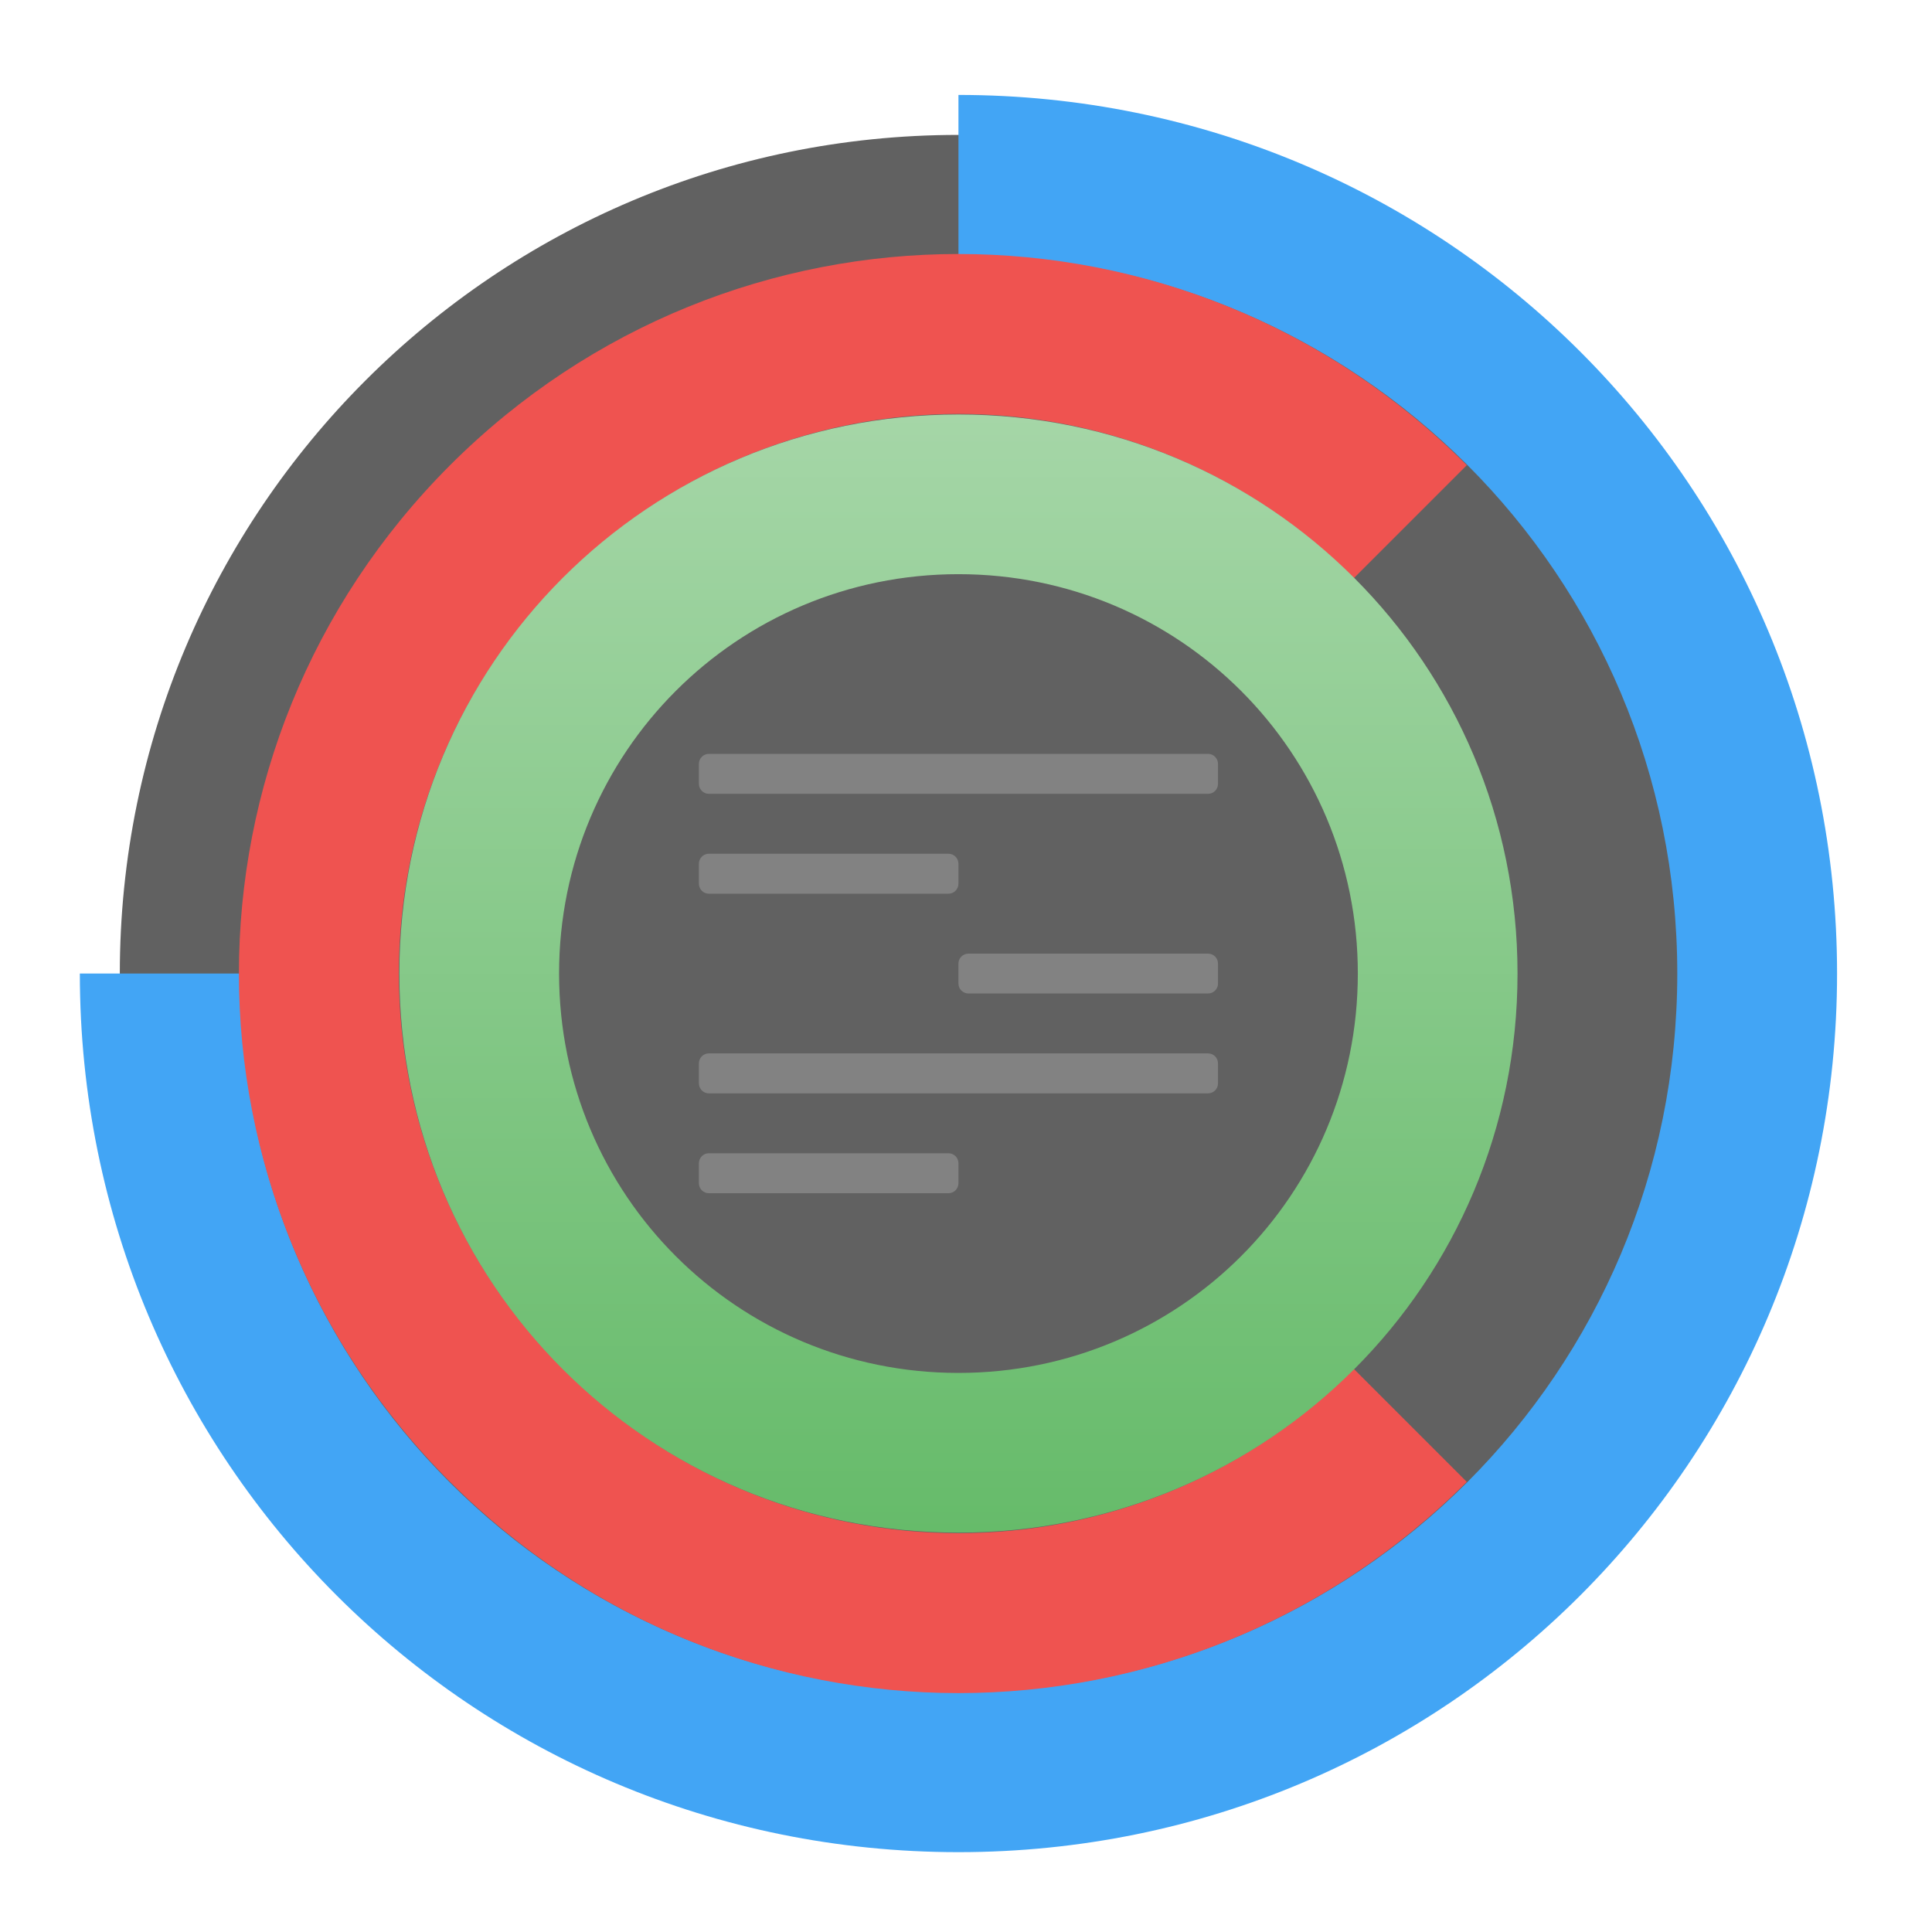
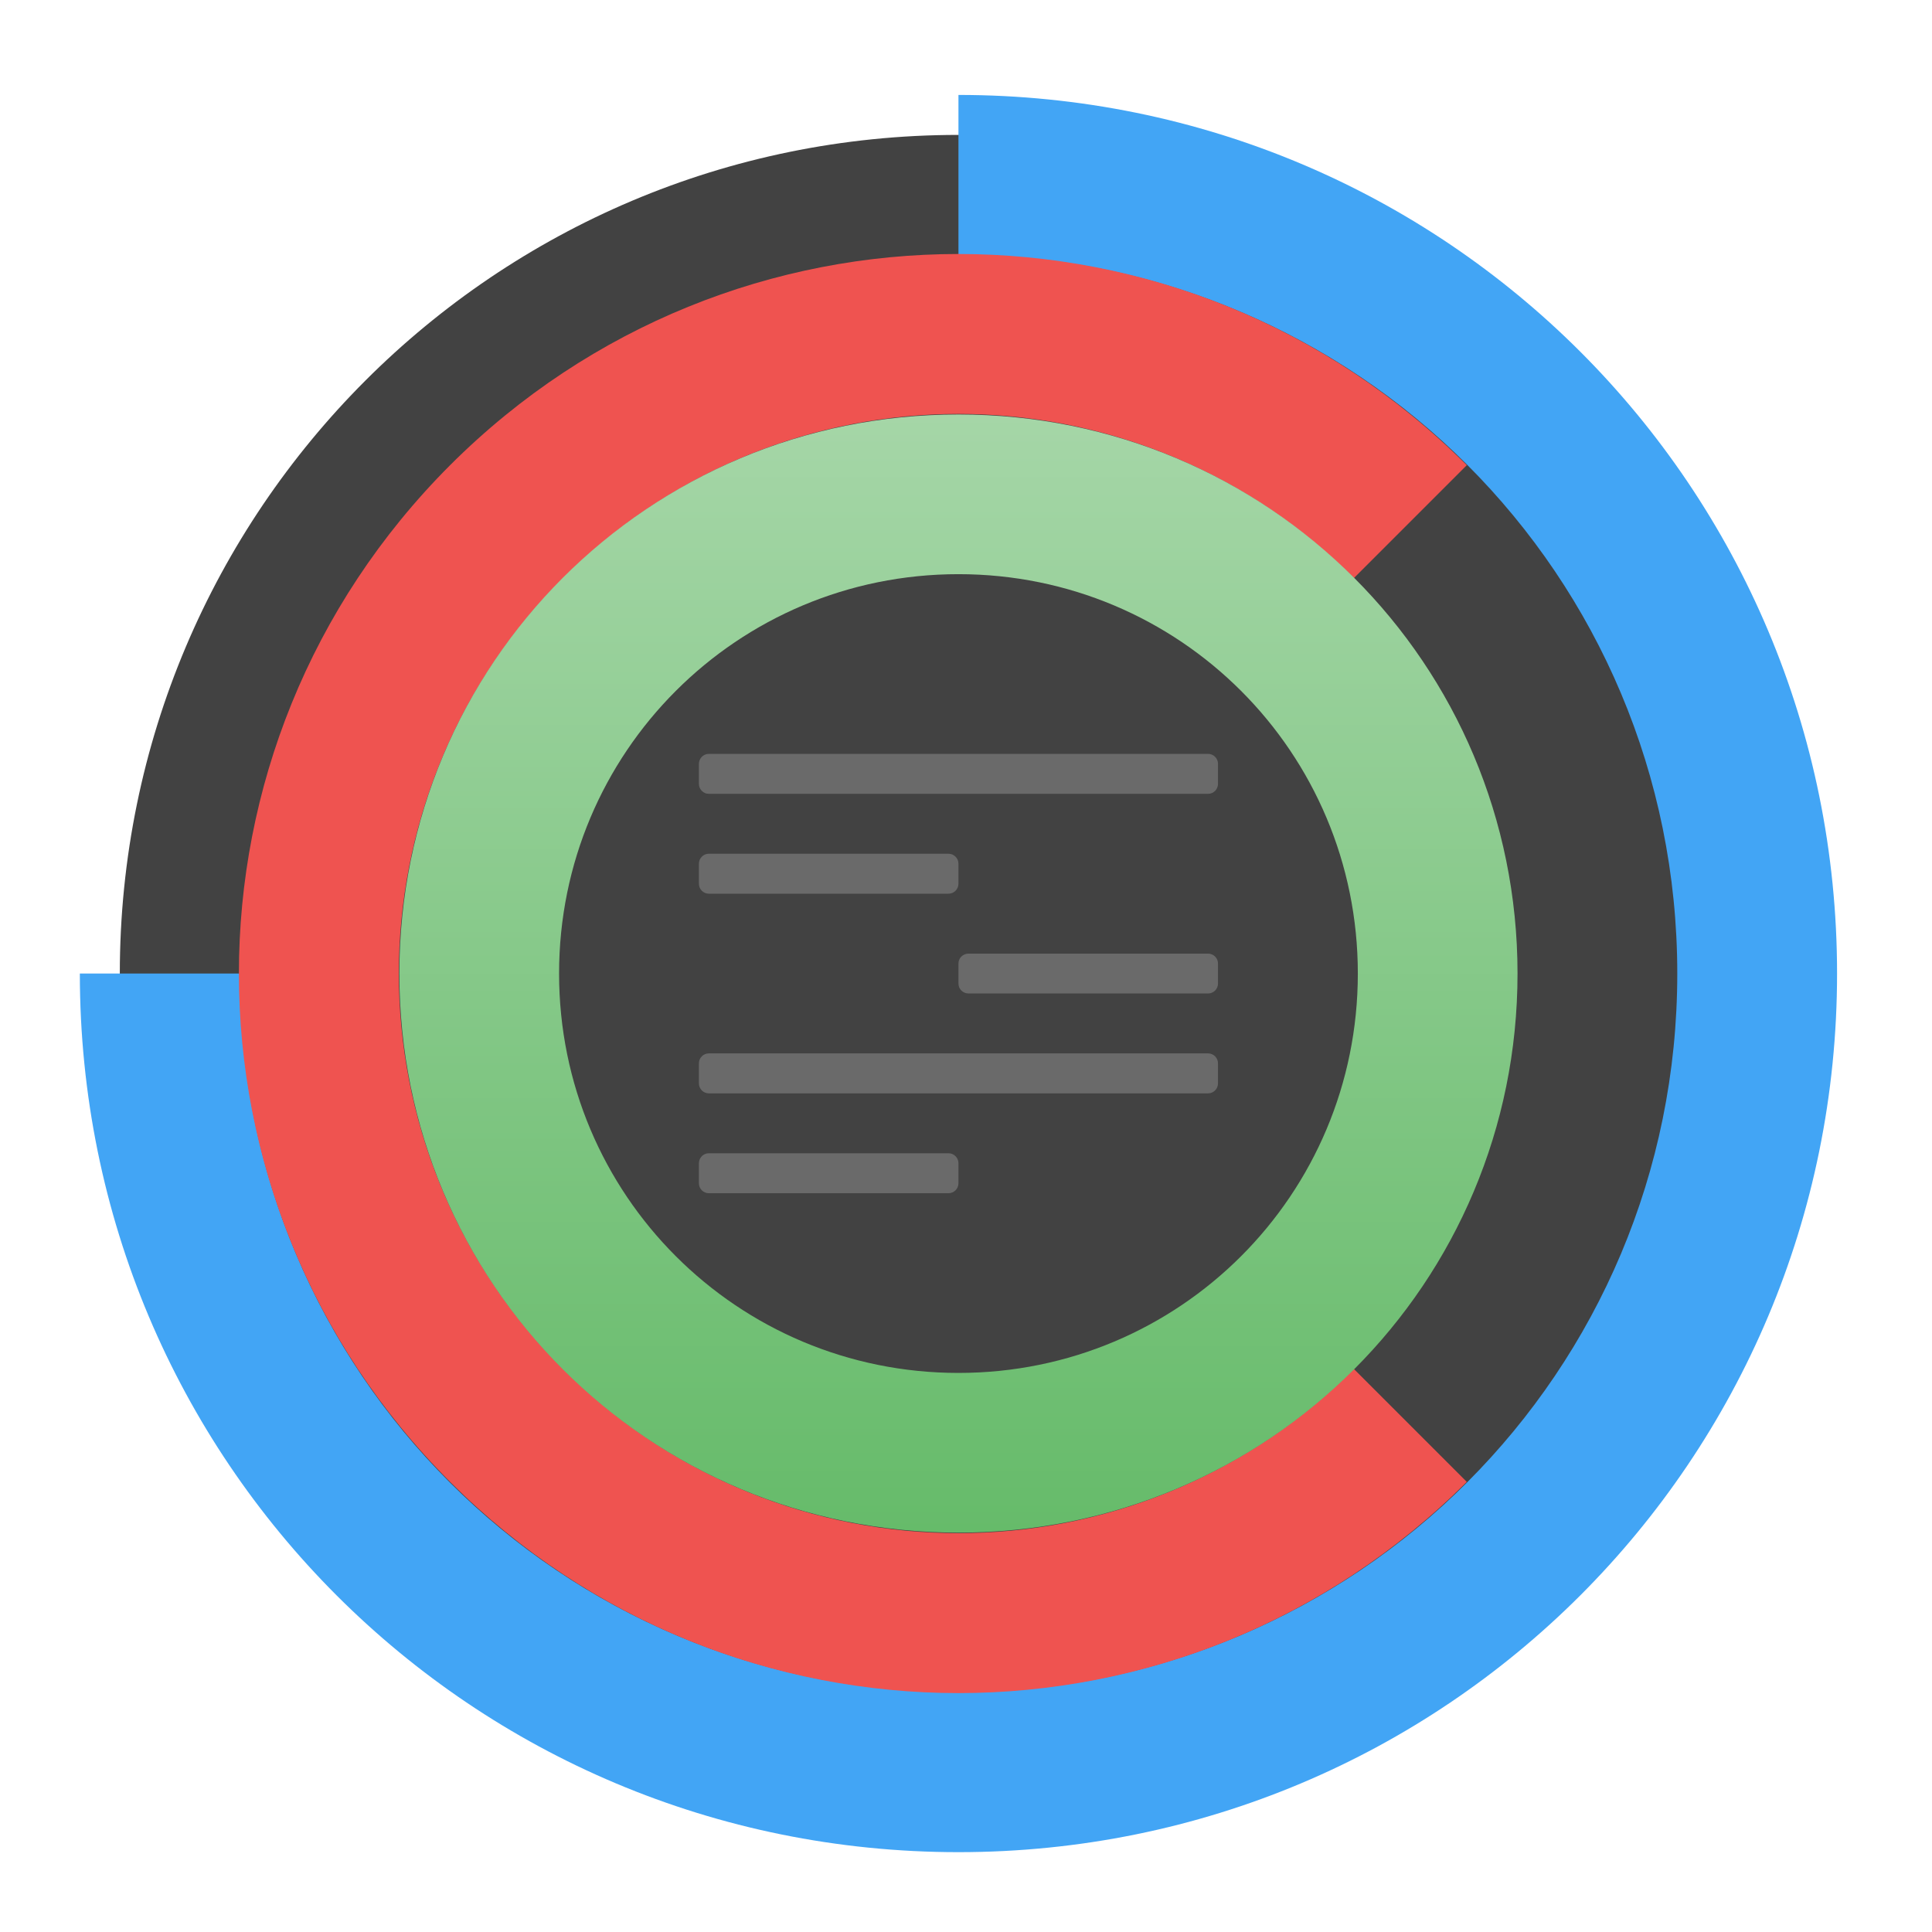
<svg xmlns="http://www.w3.org/2000/svg" width="64px" height="64px" viewBox="0 0 64 64" version="1.1">
  <defs>
    <linearGradient id="linear0" gradientUnits="userSpaceOnUse" x1="254" y1="233.5" x2="254" y2="-147.5" gradientTransform="matrix(0.0972222,0,0,0.0972222,7.055556,28.06944)">
      <stop offset="0" style="stop-color:rgb(40%,73.333%,41.569%);stop-opacity:1;" />
      <stop offset="1" style="stop-color:rgb(64.706%,83.922%,65.49%);stop-opacity:1;" />
    </linearGradient>
  </defs>
  <g id="surface1">
-     <path style=" stroke:none;fill-rule:nonzero;fill:rgb(38.039%,38.039%,38.039%);fill-opacity:1;" d="M 31.75 4.469 C 47.094 4.469 59.531 16.906 59.531 32.25 C 59.531 47.594 47.094 60.031 31.75 60.031 C 16.406 60.031 3.969 47.594 3.969 32.25 C 3.969 16.906 16.406 4.469 31.75 4.469 Z M 31.75 4.469 " />
+     <path style=" stroke:none;fill-rule:nonzero;fill:rgb(25.882%,25.882%,25.882%);fill-opacity:1;" d="M 31.75 4.469 C 47.094 4.469 59.531 16.906 59.531 32.25 C 59.531 47.594 47.094 60.031 31.75 60.031 C 16.406 60.031 3.969 47.594 3.969 32.25 C 3.969 16.906 16.406 4.469 31.75 4.469 Z M 31.75 4.469 " />
    <path style=" stroke:none;fill-rule:nonzero;fill:rgb(25.882%,64.706%,96.078%);fill-opacity:1;" d="M 31.75 3.145 L 31.75 8.438 C 44.941 8.438 55.562 19.059 55.562 32.25 C 55.562 45.441 44.941 56.062 31.75 56.062 C 18.559 56.062 7.938 45.441 7.938 32.25 L 2.645 32.25 C 2.645 48.375 15.625 61.355 31.75 61.355 C 47.875 61.355 60.855 48.375 60.855 32.25 C 60.855 16.125 47.875 3.145 31.75 3.145 Z M 31.75 3.145 " />
    <path style=" stroke:none;fill-rule:nonzero;fill:rgb(93.725%,32.549%,31.373%);fill-opacity:1;" d="M 48.59 15.41 C 39.258 6.082 24.242 6.082 14.91 15.41 C 5.582 24.742 5.582 39.758 14.91 49.09 C 24.242 58.418 39.258 58.418 48.59 49.09 L 44.848 45.348 C 37.59 52.602 25.91 52.602 18.652 45.348 C 11.398 38.09 11.398 26.41 18.652 19.152 C 25.91 11.898 37.59 11.898 44.848 19.152 Z M 48.59 15.41 " />
    <path style=" stroke:none;fill-rule:nonzero;fill:url(#linear0);" d="M 31.75 13.73 C 21.488 13.73 13.23 21.988 13.23 32.25 C 13.23 42.512 21.488 50.77 31.75 50.77 C 42.012 50.77 50.27 42.512 50.27 32.25 C 50.27 21.988 42.012 13.73 31.75 13.73 Z M 31.75 19.02 C 39.078 19.02 44.98 24.922 44.98 32.25 C 44.98 39.578 39.078 45.48 31.75 45.48 C 24.422 45.48 18.52 39.578 18.52 32.25 C 18.52 24.922 24.422 19.02 31.75 19.02 Z M 31.75 19.02 " />
    <path style=" stroke:none;fill-rule:nonzero;fill:rgb(93.333%,93.333%,93.333%);fill-opacity:0.235;" d="M 23.48 28.281 L 31.418 28.281 C 31.602 28.281 31.75 28.43 31.75 28.613 L 31.75 29.273 C 31.75 29.457 31.602 29.605 31.418 29.605 L 23.48 29.605 C 23.301 29.605 23.152 29.457 23.152 29.273 L 23.152 28.613 C 23.152 28.43 23.301 28.281 23.48 28.281 Z M 23.48 28.281 " />
    <path style=" stroke:none;fill-rule:nonzero;fill:rgb(93.333%,93.333%,93.333%);fill-opacity:0.235;" d="M 32.082 31.59 L 40.02 31.59 C 40.199 31.59 40.348 31.738 40.348 31.918 L 40.348 32.582 C 40.348 32.762 40.199 32.91 40.02 32.91 L 32.082 32.91 C 31.898 32.91 31.75 32.762 31.75 32.582 L 31.75 31.918 C 31.75 31.738 31.898 31.59 32.082 31.59 Z M 32.082 31.59 " />
    <path style=" stroke:none;fill-rule:nonzero;fill:rgb(93.333%,93.333%,93.333%);fill-opacity:0.235;" d="M 23.48 34.895 L 40.02 34.895 C 40.199 34.895 40.348 35.043 40.348 35.227 L 40.348 35.887 C 40.348 36.07 40.199 36.219 40.02 36.219 L 23.48 36.219 C 23.301 36.219 23.152 36.07 23.152 35.887 L 23.152 35.227 C 23.152 35.043 23.301 34.895 23.48 34.895 Z M 23.48 34.895 " />
    <path style=" stroke:none;fill-rule:nonzero;fill:rgb(93.333%,93.333%,93.333%);fill-opacity:0.235;" d="M 23.48 24.973 L 40.02 24.973 C 40.199 24.973 40.348 25.121 40.348 25.305 L 40.348 25.965 C 40.348 26.148 40.199 26.297 40.02 26.297 L 23.48 26.297 C 23.301 26.297 23.152 26.148 23.152 25.965 L 23.152 25.305 C 23.152 25.121 23.301 24.973 23.48 24.973 Z M 23.48 24.973 " />
    <path style=" stroke:none;fill-rule:nonzero;fill:rgb(93.333%,93.333%,93.333%);fill-opacity:0.235;" d="M 23.48 38.203 L 31.418 38.203 C 31.602 38.203 31.75 38.352 31.75 38.535 L 31.75 39.195 C 31.75 39.379 31.602 39.527 31.418 39.527 L 23.48 39.527 C 23.301 39.527 23.152 39.379 23.152 39.195 L 23.152 38.535 C 23.152 38.352 23.301 38.203 23.48 38.203 Z M 23.48 38.203 " />
  </g>
</svg>
